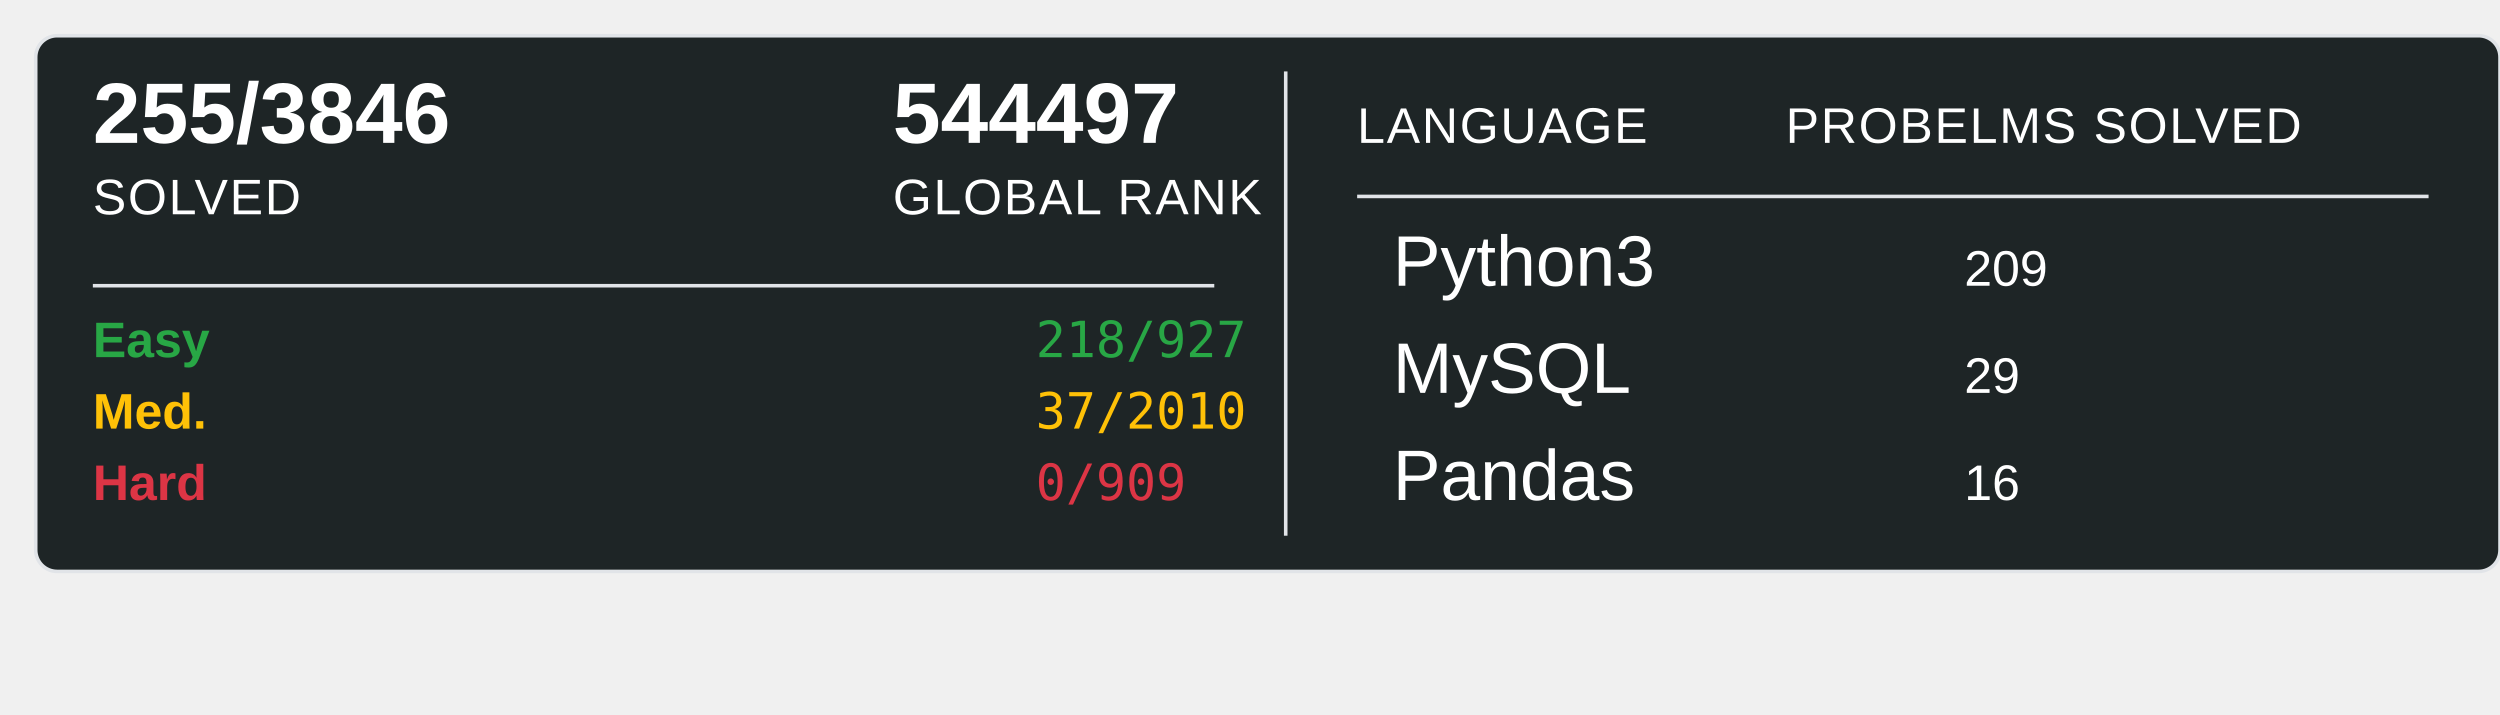
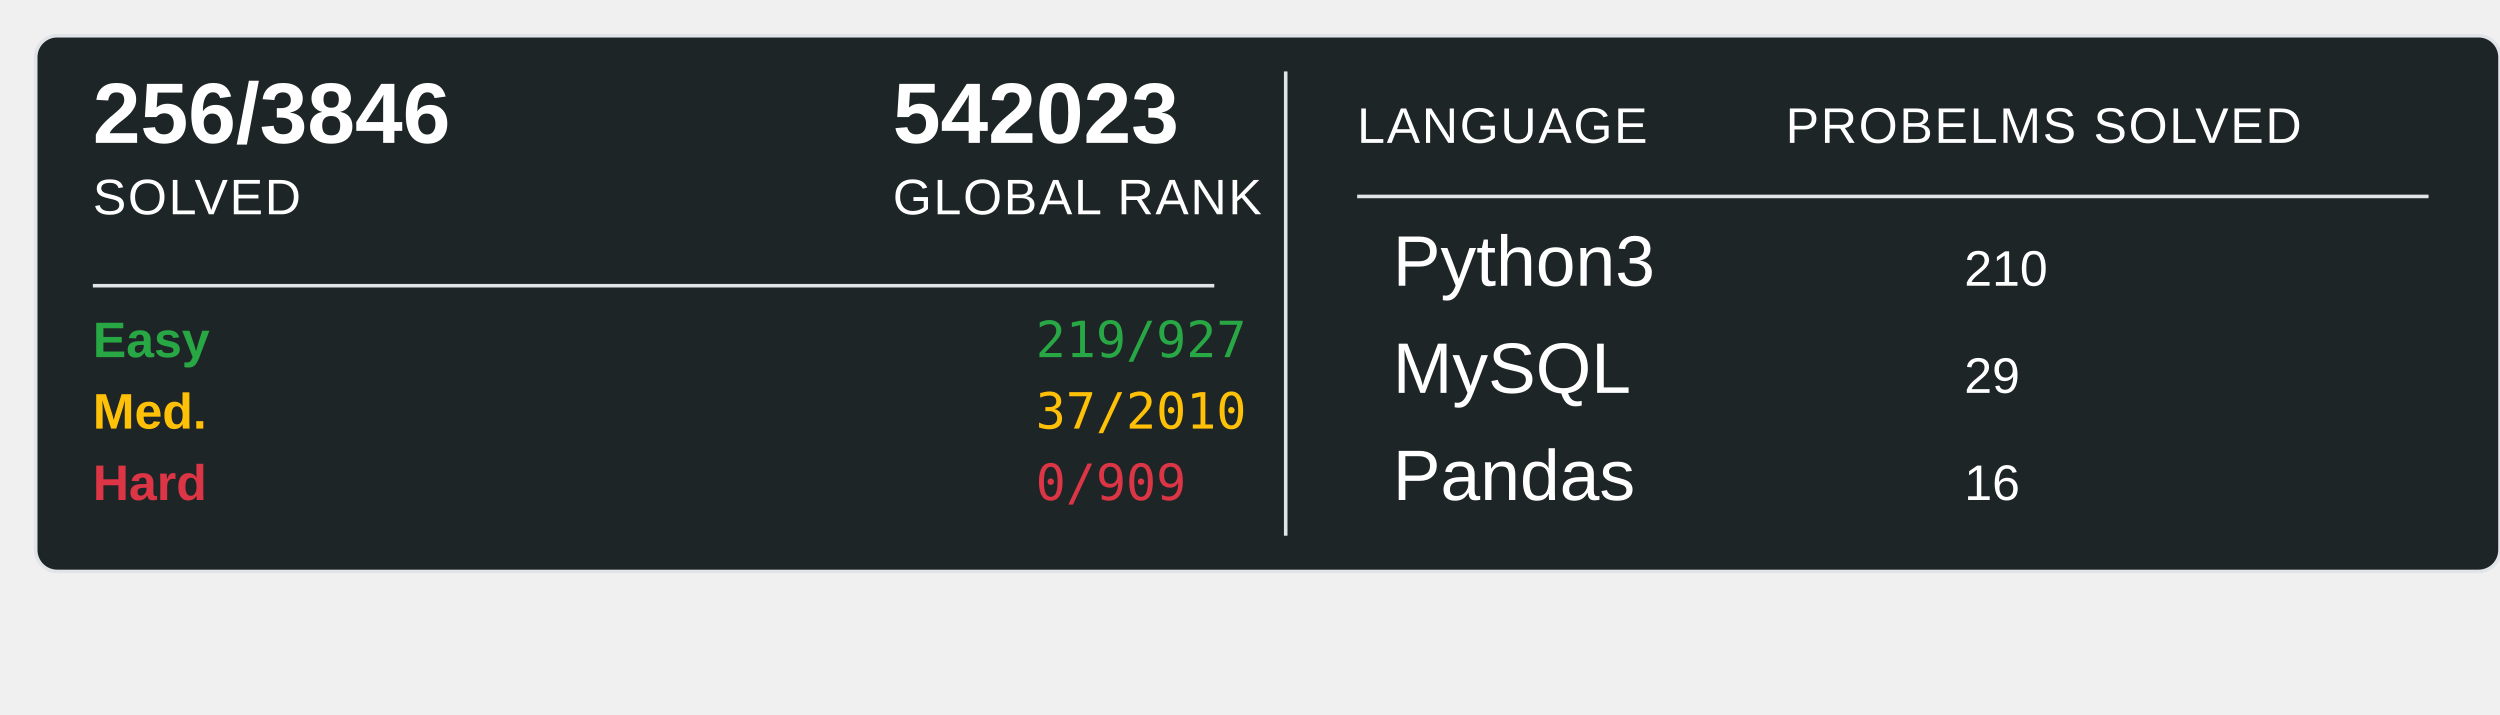
<svg xmlns="http://www.w3.org/2000/svg" width="700" height="200">
  <rect x="10" y="10" width="690" height="150" rx="6" ry="6" fill="#1E2526" stroke="#e1e4e8" stroke-width="1" />
-   <text x="26" y="40" font-family="Arial, sans-serif" font-size="24" font-weight="600" fill="#ffffff">255/3846</text>
+   <text x="26" y="40" font-family="Arial, sans-serif" font-size="24" font-weight="600" fill="#ffffff">256/3846</text>
  <text x="26" y="60" font-family="Arial, sans-serif" font-size="14" fill="#ffffff" text-transform="uppercase" letter-spacing="0.5">SOLVED</text>
-   <text x="250" y="40" font-family="Arial, sans-serif" font-size="24" font-weight="600" fill="#ffffff">544497</text>
+   <text x="250" y="40" font-family="Arial, sans-serif" font-size="24" font-weight="600" fill="#ffffff">542023</text>
  <text x="250" y="60" font-family="Arial, sans-serif" font-size="14" fill="#ffffff" text-transform="uppercase" letter-spacing="0.5">GLOBAL RANK</text>
  <line x1="26" y1="80" x2="340" y2="80" stroke="#e1e4e8" stroke-width="1" />
  <text x="26" y="100" font-family="Arial, sans-serif" font-size="14" font-weight="600" fill="#28a745">Easy</text>
-   <text x="290" y="100" font-family="monospace" font-size="14" fill="#28a745">218/927</text>
+   <text x="290" y="100" font-family="monospace" font-size="14" fill="#28a745">219/927</text>
  <text x="26" y="120" font-family="Arial, sans-serif" font-size="14" font-weight="600" fill="#ffc107">Med.</text>
  <text x="290" y="120" font-family="monospace" font-size="14" fill="#ffc107">37/2010</text>
  <text x="26" y="140" font-family="Arial, sans-serif" font-size="14" font-weight="600" fill="#dc3545">Hard</text>
  <text x="290" y="140" font-family="monospace" font-size="14" fill="#dc3545">0/909</text>
  <line x1="360" y1="20" x2="360" y2="150" stroke="#e1e4e8" stroke-width="1" />
  <text x="380" y="40" font-family="Arial, sans-serif" font-size="14" fill="#ffffff" text-transform="uppercase" letter-spacing="0.5">LANGUAGE</text>
  <line x1="380" y1="55" x2="680" y2="55" stroke="#e1e4e8" stroke-width="1" />
  <text x="500" y="40" font-family="Arial, sans-serif" font-size="14" fill="#ffffff" text-transform="uppercase" letter-spacing="0.5">PROBELMS SOLVED</text>
  <text x="390" y="80" font-family="Arial, sans-serif" font-size="20" fill="#ffffff">Python3</text>
-   <text x="550" y="80" font-family="Arial, sans-serif" font-size="14" fill="#ffffff">209</text>
+   <text x="550" y="80" font-family="Arial, sans-serif" font-size="14" fill="#ffffff">210</text>
  <text x="390" y="110" font-family="Arial, sans-serif" font-size="20" fill="#ffffff">MySQL</text>
  <text x="550" y="110" font-family="Arial, sans-serif" font-size="14" fill="#ffffff">29</text>
  <text x="390" y="140" font-family="Arial, sans-serif" font-size="20" fill="#ffffff">Pandas</text>
  <text x="550" y="140" font-family="Arial, sans-serif" font-size="14" fill="#ffffff">16</text>
</svg>
